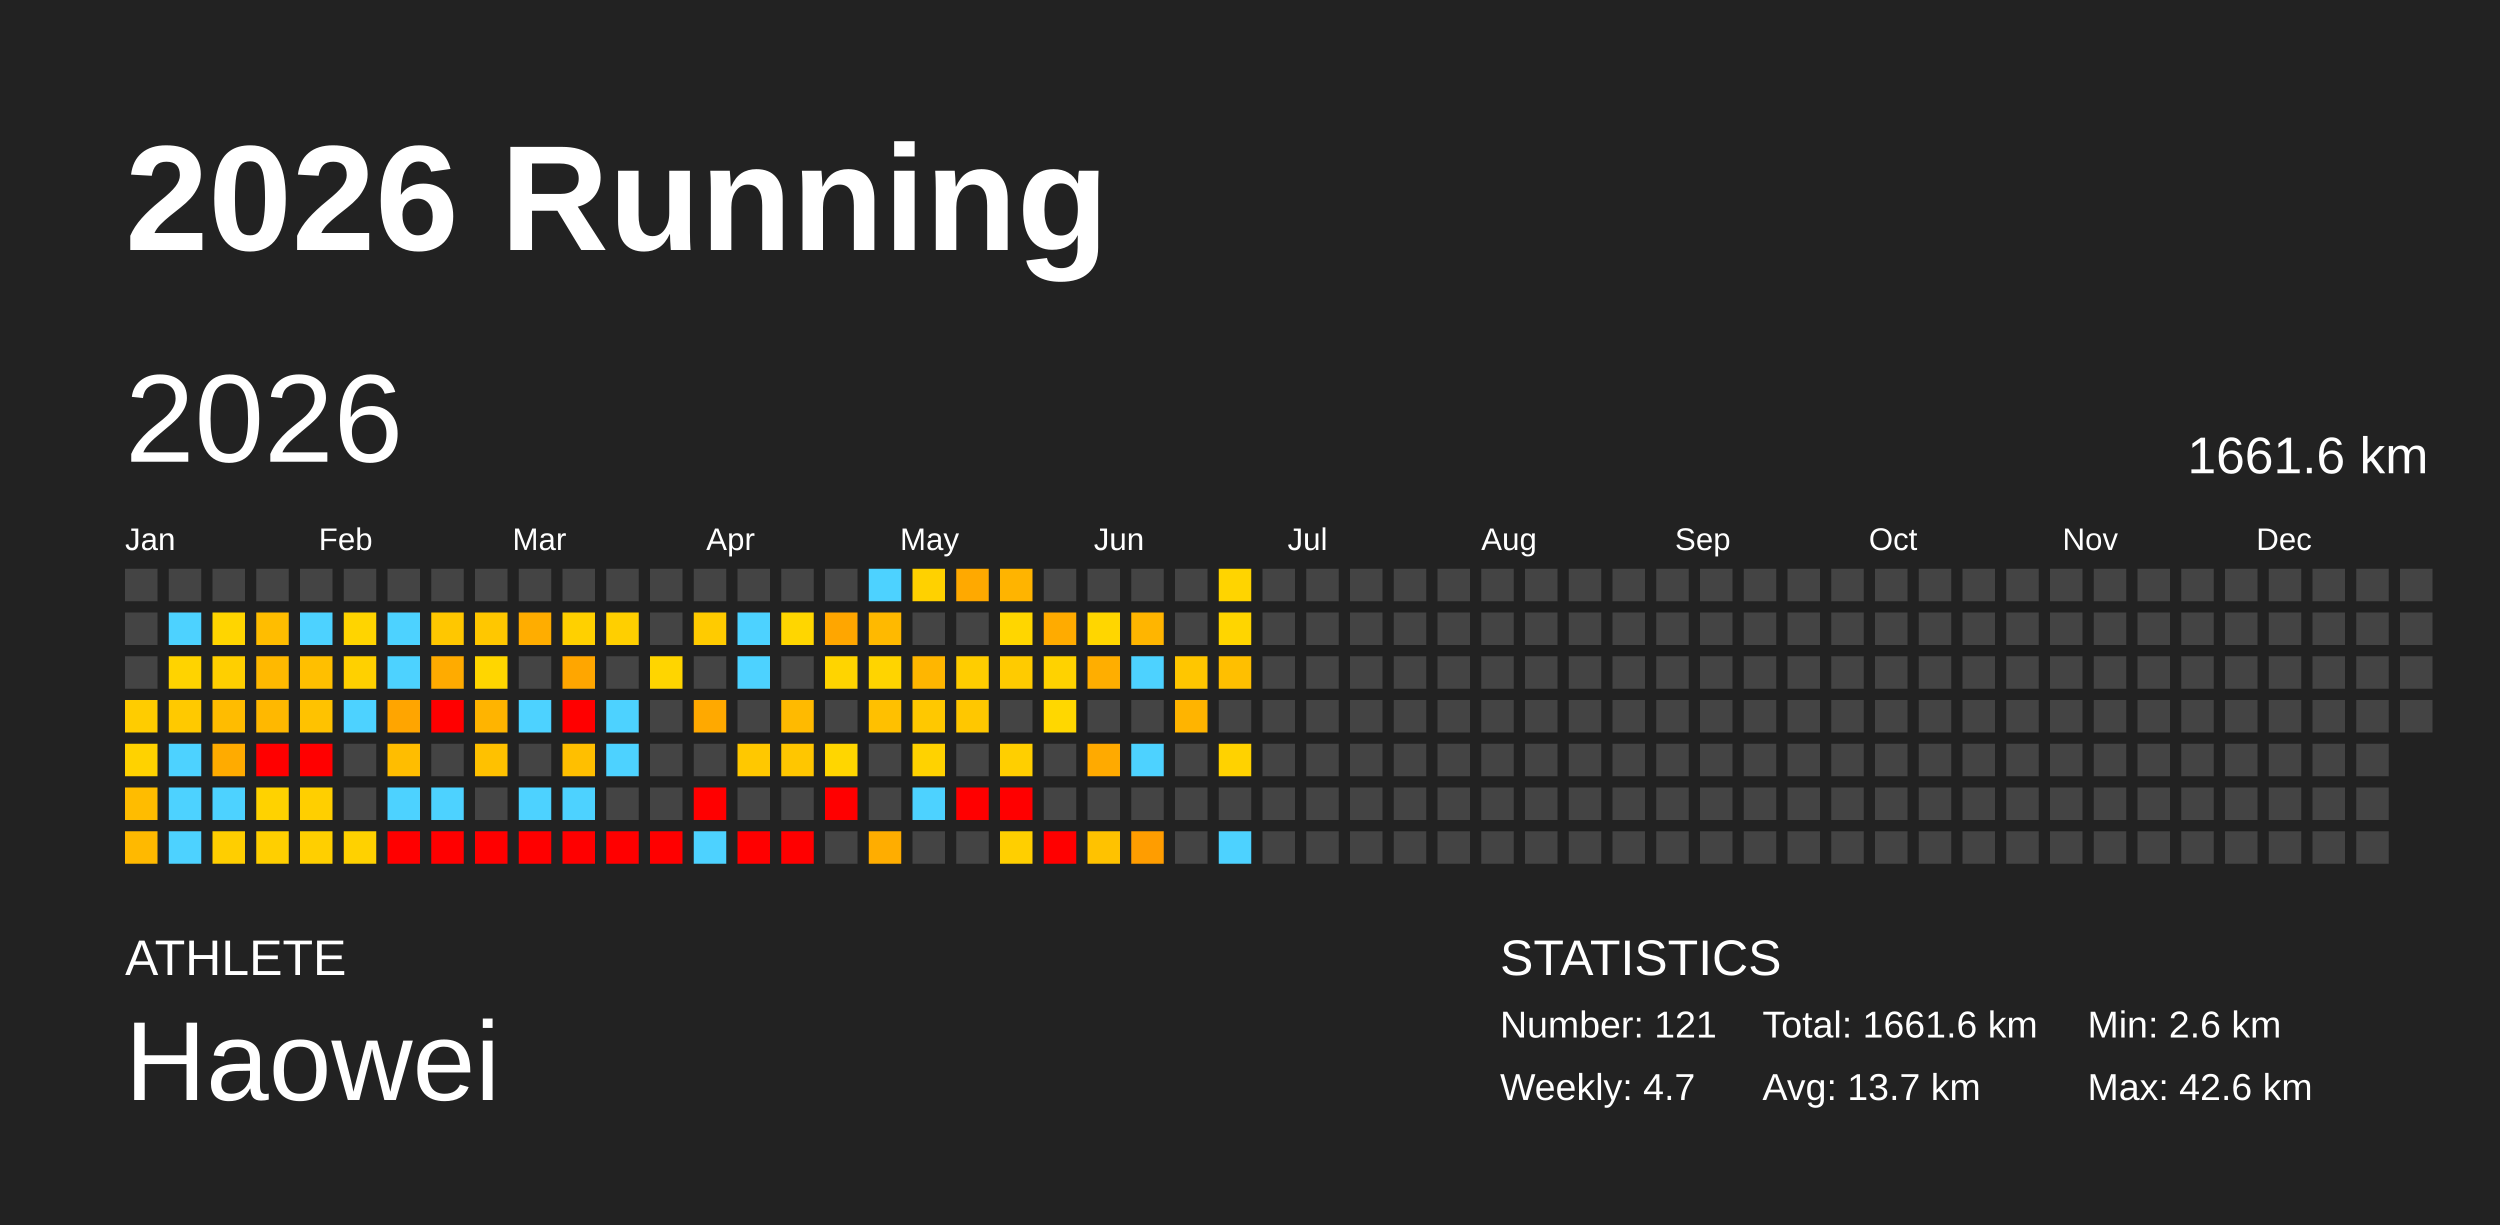
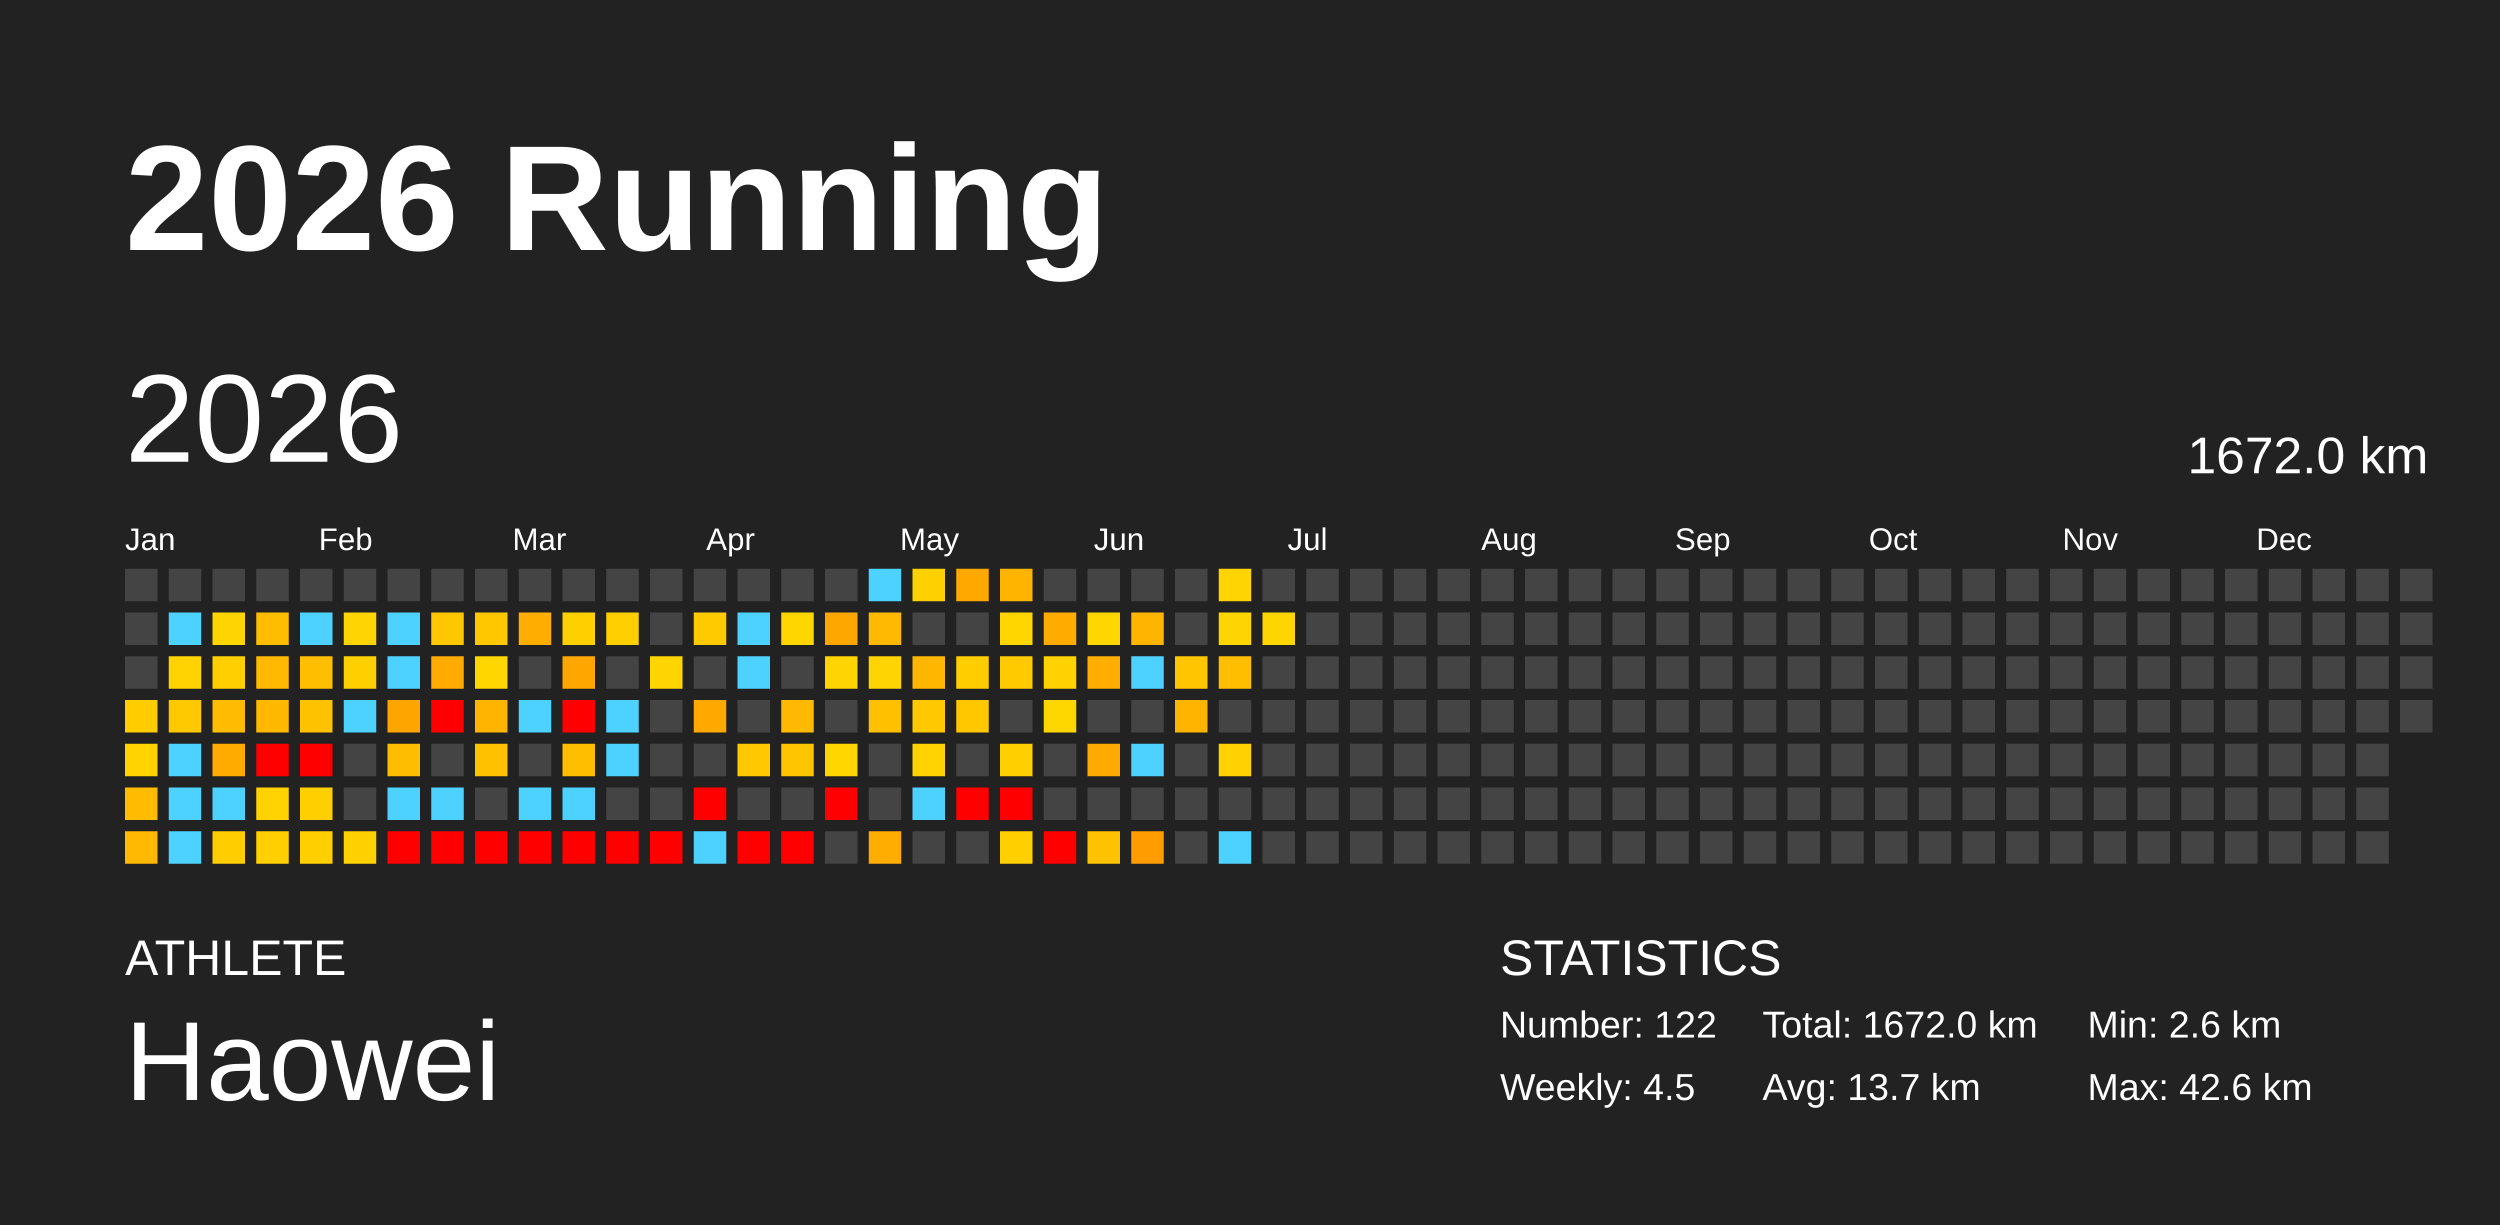
<svg xmlns="http://www.w3.org/2000/svg" baseProfile="full" height="98mm" version="1.1" viewBox="0,0,200,98" width="200mm">
  <defs />
  <rect fill="#222222" height="98" width="200" x="0" y="0" />
  <text fill="#FFFFFF" style="font-size:12px; font-family:Arial; font-weight:bold;" x="10" y="20">2026 Running</text>
  <text fill="#FFFFFF" style="font-size:4px; font-family:Arial" x="10" y="78">ATHLETE</text>
  <text fill="#FFFFFF" style="font-size:9px; font-family:Arial" x="10" y="88">Haowei</text>
  <text fill="#FFFFFF" style="font-size:4px; font-family:Arial" x="120" y="78">STATISTICS</text>
-   <text fill="#FFFFFF" style="font-size:3px; font-family:Arial" x="120" y="83">Number: 121</text>
-   <text fill="#FFFFFF" style="font-size:3px; font-family:Arial" x="120" y="88">Weekly: 4.7</text>
-   <text fill="#FFFFFF" style="font-size:3px; font-family:Arial" x="141" y="83">Total: 1661.6 km</text>
+   <text fill="#FFFFFF" style="font-size:3px; font-family:Arial" x="120" y="83">Number: 122</text>
+   <text fill="#FFFFFF" style="font-size:3px; font-family:Arial" x="120" y="88">Weekly: 4.5</text>
+   <text fill="#FFFFFF" style="font-size:3px; font-family:Arial" x="141" y="83">Total: 1672.0 km</text>
  <text fill="#FFFFFF" style="font-size:3px; font-family:Arial" x="141" y="88">Avg: 13.7 km</text>
  <text fill="#FFFFFF" style="font-size:3px; font-family:Arial" x="167" y="83">Min: 2.6 km</text>
  <text fill="#FFFFFF" style="font-size:3px; font-family:Arial" x="167" y="88">Max: 42.6 km</text>
  <text dominant-baseline="hanging" fill="#FFFFFF" style="font-size:10.0px; font-family:Arial;" x="10" y="30">2026</text>
-   <text dominant-baseline="hanging" fill="#FFFFFF" style="font-size:4.125px; font-family:Arial;" x="175" y="35">1661.6 km</text>
+   <text dominant-baseline="hanging" fill="#FFFFFF" style="font-size:4.125px; font-family:Arial;" x="175" y="35">1672.0 km</text>
  <text fill="#FFFFFF" style="font-size:2.5px; font-family:Arial" x="10.0" y="44">Jan</text>
  <text fill="#FFFFFF" style="font-size:2.5px; font-family:Arial" x="25.5" y="44">Feb</text>
  <text fill="#FFFFFF" style="font-size:2.5px; font-family:Arial" x="41.0" y="44">Mar</text>
  <text fill="#FFFFFF" style="font-size:2.5px; font-family:Arial" x="56.5" y="44">Apr</text>
  <text fill="#FFFFFF" style="font-size:2.5px; font-family:Arial" x="72.0" y="44">May</text>
  <text fill="#FFFFFF" style="font-size:2.5px; font-family:Arial" x="87.5" y="44">Jun</text>
  <text fill="#FFFFFF" style="font-size:2.5px; font-family:Arial" x="103.0" y="44">Jul</text>
  <text fill="#FFFFFF" style="font-size:2.5px; font-family:Arial" x="118.5" y="44">Aug</text>
  <text fill="#FFFFFF" style="font-size:2.5px; font-family:Arial" x="134.0" y="44">Sep</text>
  <text fill="#FFFFFF" style="font-size:2.5px; font-family:Arial" x="149.5" y="44">Oct</text>
  <text fill="#FFFFFF" style="font-size:2.5px; font-family:Arial" x="165.0" y="44">Nov</text>
  <text fill="#FFFFFF" style="font-size:2.5px; font-family:Arial" x="180.5" y="44">Dec</text>
  <rect fill="#444444" height="2.6" width="2.6" x="10.0" y="45.5" />
  <rect fill="#444444" height="2.6" width="2.6" x="10.0" y="49.0" />
  <rect fill="#444444" height="2.6" width="2.6" x="10.0" y="52.5" />
  <rect fill="#ffcc00" height="2.6" width="2.6" x="10.0" y="56.0" />
  <rect fill="#ffd200" height="2.6" width="2.6" x="10.0" y="59.5" />
  <rect fill="#ffbc00" height="2.6" width="2.6" x="10.0" y="63.0" />
  <rect fill="#ffb900" height="2.6" width="2.6" x="10.0" y="66.5" />
  <rect fill="#444444" height="2.6" width="2.6" x="13.5" y="45.5" />
  <rect fill="#4dd2ff" height="2.6" width="2.6" x="13.5" y="49.0" />
  <rect fill="#ffd300" height="2.6" width="2.6" x="13.5" y="52.5" />
  <rect fill="#ffc900" height="2.6" width="2.6" x="13.5" y="56.0" />
  <rect fill="#4dd2ff" height="2.6" width="2.6" x="13.5" y="59.5" />
  <rect fill="#4dd2ff" height="2.6" width="2.6" x="13.5" y="63.0" />
  <rect fill="#4dd2ff" height="2.6" width="2.6" x="13.5" y="66.5" />
  <rect fill="#444444" height="2.6" width="2.6" x="17.0" y="45.5" />
  <rect fill="#ffd500" height="2.6" width="2.6" x="17.0" y="49.0" />
  <rect fill="#ffcf00" height="2.6" width="2.6" x="17.0" y="52.5" />
  <rect fill="#ffbc00" height="2.6" width="2.6" x="17.0" y="56.0" />
  <rect fill="#ffab00" height="2.6" width="2.6" x="17.0" y="59.5" />
  <rect fill="#4dd2ff" height="2.6" width="2.6" x="17.0" y="63.0" />
  <rect fill="#ffce00" height="2.6" width="2.6" x="17.0" y="66.5" />
  <rect fill="#444444" height="2.6" width="2.6" x="20.5" y="45.5" />
  <rect fill="#ffbd00" height="2.6" width="2.6" x="20.5" y="49.0" />
  <rect fill="#ffb900" height="2.6" width="2.6" x="20.5" y="52.5" />
  <rect fill="#ffb800" height="2.6" width="2.6" x="20.5" y="56.0" />
  <rect fill="red" height="2.6" width="2.6" x="20.5" y="59.5" />
  <rect fill="#ffd200" height="2.6" width="2.6" x="20.5" y="63.0" />
  <rect fill="#ffcf00" height="2.6" width="2.6" x="20.5" y="66.5" />
  <rect fill="#444444" height="2.6" width="2.6" x="24.0" y="45.5" />
  <rect fill="#4dd2ff" height="2.6" width="2.6" x="24.0" y="49.0" />
  <rect fill="#ffbf00" height="2.6" width="2.6" x="24.0" y="52.5" />
  <rect fill="#ffc200" height="2.6" width="2.6" x="24.0" y="56.0" />
  <rect fill="red" height="2.6" width="2.6" x="24.0" y="59.5" />
  <rect fill="#ffcf00" height="2.6" width="2.6" x="24.0" y="63.0" />
  <rect fill="#ffcf00" height="2.6" width="2.6" x="24.0" y="66.5" />
  <rect fill="#444444" height="2.6" width="2.6" x="27.5" y="45.5" />
  <rect fill="#ffd400" height="2.6" width="2.6" x="27.5" y="49.0" />
  <rect fill="#ffd000" height="2.6" width="2.6" x="27.5" y="52.5" />
  <rect fill="#4dd2ff" height="2.6" width="2.6" x="27.5" y="56.0" />
  <rect fill="#444444" height="2.6" width="2.6" x="27.5" y="59.5" />
  <rect fill="#444444" height="2.6" width="2.6" x="27.5" y="63.0" />
  <rect fill="#ffd100" height="2.6" width="2.6" x="27.5" y="66.5" />
  <rect fill="#444444" height="2.6" width="2.6" x="31.0" y="45.5" />
  <rect fill="#4dd2ff" height="2.6" width="2.6" x="31.0" y="49.0" />
  <rect fill="#4dd2ff" height="2.6" width="2.6" x="31.0" y="52.5" />
  <rect fill="#ffa500" height="2.6" width="2.6" x="31.0" y="56.0" />
  <rect fill="#ffbd00" height="2.6" width="2.6" x="31.0" y="59.5" />
  <rect fill="#4dd2ff" height="2.6" width="2.6" x="31.0" y="63.0" />
  <rect fill="red" height="2.6" width="2.6" x="31.0" y="66.5" />
  <rect fill="#444444" height="2.6" width="2.6" x="34.5" y="45.5" />
  <rect fill="#ffc700" height="2.6" width="2.6" x="34.5" y="49.0" />
  <rect fill="#ffab00" height="2.6" width="2.6" x="34.5" y="52.5" />
  <rect fill="red" height="2.6" width="2.6" x="34.5" y="56.0" />
  <rect fill="#444444" height="2.6" width="2.6" x="34.5" y="59.5" />
  <rect fill="#4dd2ff" height="2.6" width="2.6" x="34.5" y="63.0" />
  <rect fill="red" height="2.6" width="2.6" x="34.5" y="66.5" />
  <rect fill="#444444" height="2.6" width="2.6" x="38.0" y="45.5" />
  <rect fill="#ffc700" height="2.6" width="2.6" x="38.0" y="49.0" />
  <rect fill="#ffd600" height="2.6" width="2.6" x="38.0" y="52.5" />
  <rect fill="#ffb400" height="2.6" width="2.6" x="38.0" y="56.0" />
  <rect fill="#ffc100" height="2.6" width="2.6" x="38.0" y="59.5" />
  <rect fill="#444444" height="2.6" width="2.6" x="38.0" y="63.0" />
  <rect fill="red" height="2.6" width="2.6" x="38.0" y="66.5" />
  <rect fill="#444444" height="2.6" width="2.6" x="41.5" y="45.5" />
  <rect fill="#ffad00" height="2.6" width="2.6" x="41.5" y="49.0" />
  <rect fill="#444444" height="2.6" width="2.6" x="41.5" y="52.5" />
  <rect fill="#4dd2ff" height="2.6" width="2.6" x="41.5" y="56.0" />
  <rect fill="#444444" height="2.6" width="2.6" x="41.5" y="59.5" />
  <rect fill="#4dd2ff" height="2.6" width="2.6" x="41.5" y="63.0" />
  <rect fill="red" height="2.6" width="2.6" x="41.5" y="66.5" />
  <rect fill="#444444" height="2.6" width="2.6" x="45.0" y="45.5" />
  <rect fill="#ffd000" height="2.6" width="2.6" x="45.0" y="49.0" />
  <rect fill="#ffa600" height="2.6" width="2.6" x="45.0" y="52.5" />
  <rect fill="red" height="2.6" width="2.6" x="45.0" y="56.0" />
  <rect fill="#ffbf00" height="2.6" width="2.6" x="45.0" y="59.5" />
  <rect fill="#4dd2ff" height="2.6" width="2.6" x="45.0" y="63.0" />
  <rect fill="red" height="2.6" width="2.6" x="45.0" y="66.5" />
  <rect fill="#444444" height="2.6" width="2.6" x="48.5" y="45.5" />
  <rect fill="#ffcf00" height="2.6" width="2.6" x="48.5" y="49.0" />
  <rect fill="#444444" height="2.6" width="2.6" x="48.5" y="52.5" />
  <rect fill="#4dd2ff" height="2.6" width="2.6" x="48.5" y="56.0" />
  <rect fill="#4dd2ff" height="2.6" width="2.6" x="48.5" y="59.5" />
  <rect fill="#444444" height="2.6" width="2.6" x="48.5" y="63.0" />
  <rect fill="red" height="2.6" width="2.6" x="48.5" y="66.5" />
  <rect fill="#444444" height="2.6" width="2.6" x="52.0" y="45.5" />
  <rect fill="#444444" height="2.6" width="2.6" x="52.0" y="49.0" />
  <rect fill="#ffd500" height="2.6" width="2.6" x="52.0" y="52.5" />
  <rect fill="#444444" height="2.6" width="2.6" x="52.0" y="56.0" />
  <rect fill="#444444" height="2.6" width="2.6" x="52.0" y="59.5" />
  <rect fill="#444444" height="2.6" width="2.6" x="52.0" y="63.0" />
  <rect fill="red" height="2.6" width="2.6" x="52.0" y="66.5" />
  <rect fill="#444444" height="2.6" width="2.6" x="55.5" y="45.5" />
  <rect fill="#ffcb00" height="2.6" width="2.6" x="55.5" y="49.0" />
  <rect fill="#444444" height="2.6" width="2.6" x="55.5" y="52.5" />
  <rect fill="#ffa900" height="2.6" width="2.6" x="55.5" y="56.0" />
  <rect fill="#444444" height="2.6" width="2.6" x="55.5" y="59.5" />
  <rect fill="red" height="2.6" width="2.6" x="55.5" y="63.0" />
  <rect fill="#4dd2ff" height="2.6" width="2.6" x="55.5" y="66.5" />
  <rect fill="#444444" height="2.6" width="2.6" x="59.0" y="45.5" />
  <rect fill="#4dd2ff" height="2.6" width="2.6" x="59.0" y="49.0" />
  <rect fill="#4dd2ff" height="2.6" width="2.6" x="59.0" y="52.5" />
  <rect fill="#444444" height="2.6" width="2.6" x="59.0" y="56.0" />
  <rect fill="#ffc800" height="2.6" width="2.6" x="59.0" y="59.5" />
  <rect fill="#444444" height="2.6" width="2.6" x="59.0" y="63.0" />
  <rect fill="red" height="2.6" width="2.6" x="59.0" y="66.5" />
  <rect fill="#444444" height="2.6" width="2.6" x="62.5" y="45.5" />
  <rect fill="#ffd600" height="2.6" width="2.6" x="62.5" y="49.0" />
  <rect fill="#444444" height="2.6" width="2.6" x="62.5" y="52.5" />
  <rect fill="#ffba00" height="2.6" width="2.6" x="62.5" y="56.0" />
  <rect fill="#ffc600" height="2.6" width="2.6" x="62.5" y="59.5" />
  <rect fill="#444444" height="2.6" width="2.6" x="62.5" y="63.0" />
  <rect fill="red" height="2.6" width="2.6" x="62.5" y="66.5" />
  <rect fill="#444444" height="2.6" width="2.6" x="66.0" y="45.5" />
  <rect fill="#ffa600" height="2.6" width="2.6" x="66.0" y="49.0" />
  <rect fill="#ffd400" height="2.6" width="2.6" x="66.0" y="52.5" />
  <rect fill="#444444" height="2.6" width="2.6" x="66.0" y="56.0" />
  <rect fill="#ffd600" height="2.6" width="2.6" x="66.0" y="59.5" />
  <rect fill="red" height="2.6" width="2.6" x="66.0" y="63.0" />
  <rect fill="#444444" height="2.6" width="2.6" x="66.0" y="66.5" />
  <rect fill="#4dd2ff" height="2.6" width="2.6" x="69.5" y="45.5" />
  <rect fill="#ffb900" height="2.6" width="2.6" x="69.5" y="49.0" />
  <rect fill="#ffd400" height="2.6" width="2.6" x="69.5" y="52.5" />
  <rect fill="#ffc000" height="2.6" width="2.6" x="69.5" y="56.0" />
  <rect fill="#444444" height="2.6" width="2.6" x="69.5" y="59.5" />
  <rect fill="#444444" height="2.6" width="2.6" x="69.5" y="63.0" />
  <rect fill="#ffad00" height="2.6" width="2.6" x="69.5" y="66.5" />
  <rect fill="#ffd100" height="2.6" width="2.6" x="73.0" y="45.5" />
  <rect fill="#444444" height="2.6" width="2.6" x="73.0" y="49.0" />
  <rect fill="#ffb600" height="2.6" width="2.6" x="73.0" y="52.5" />
  <rect fill="#ffc800" height="2.6" width="2.6" x="73.0" y="56.0" />
  <rect fill="#ffd200" height="2.6" width="2.6" x="73.0" y="59.5" />
  <rect fill="#4dd2ff" height="2.6" width="2.6" x="73.0" y="63.0" />
  <rect fill="#444444" height="2.6" width="2.6" x="73.0" y="66.5" />
  <rect fill="#ffa900" height="2.6" width="2.6" x="76.5" y="45.5" />
  <rect fill="#444444" height="2.6" width="2.6" x="76.5" y="49.0" />
  <rect fill="#ffcd00" height="2.6" width="2.6" x="76.5" y="52.5" />
  <rect fill="#ffc700" height="2.6" width="2.6" x="76.5" y="56.0" />
  <rect fill="#444444" height="2.6" width="2.6" x="76.5" y="59.5" />
  <rect fill="red" height="2.6" width="2.6" x="76.5" y="63.0" />
  <rect fill="#444444" height="2.6" width="2.6" x="76.5" y="66.5" />
  <rect fill="#ffb400" height="2.6" width="2.6" x="80.0" y="45.5" />
  <rect fill="#ffd600" height="2.6" width="2.6" x="80.0" y="49.0" />
  <rect fill="#ffcb00" height="2.6" width="2.6" x="80.0" y="52.5" />
  <rect fill="#444444" height="2.6" width="2.6" x="80.0" y="56.0" />
  <rect fill="#ffcf00" height="2.6" width="2.6" x="80.0" y="59.5" />
  <rect fill="red" height="2.6" width="2.6" x="80.0" y="63.0" />
  <rect fill="#ffcf00" height="2.6" width="2.6" x="80.0" y="66.5" />
  <rect fill="#444444" height="2.6" width="2.6" x="83.5" y="45.5" />
  <rect fill="#ffab00" height="2.6" width="2.6" x="83.5" y="49.0" />
  <rect fill="#ffd200" height="2.6" width="2.6" x="83.5" y="52.5" />
  <rect fill="#ffd700" height="2.6" width="2.6" x="83.5" y="56.0" />
  <rect fill="#444444" height="2.6" width="2.6" x="83.5" y="59.5" />
  <rect fill="#444444" height="2.6" width="2.6" x="83.5" y="63.0" />
  <rect fill="red" height="2.6" width="2.6" x="83.5" y="66.5" />
  <rect fill="#444444" height="2.6" width="2.6" x="87.0" y="45.5" />
  <rect fill="#ffd600" height="2.6" width="2.6" x="87.0" y="49.0" />
  <rect fill="#ffae00" height="2.6" width="2.6" x="87.0" y="52.5" />
  <rect fill="#444444" height="2.6" width="2.6" x="87.0" y="56.0" />
  <rect fill="#ffaa00" height="2.6" width="2.6" x="87.0" y="59.5" />
  <rect fill="#444444" height="2.6" width="2.6" x="87.0" y="63.0" />
  <rect fill="#ffc200" height="2.6" width="2.6" x="87.0" y="66.5" />
  <rect fill="#444444" height="2.6" width="2.6" x="90.5" y="45.5" />
  <rect fill="#ffb500" height="2.6" width="2.6" x="90.5" y="49.0" />
  <rect fill="#4dd2ff" height="2.6" width="2.6" x="90.5" y="52.5" />
  <rect fill="#444444" height="2.6" width="2.6" x="90.5" y="56.0" />
  <rect fill="#4dd2ff" height="2.6" width="2.6" x="90.5" y="59.5" />
  <rect fill="#444444" height="2.6" width="2.6" x="90.5" y="63.0" />
  <rect fill="#ff9d00" height="2.6" width="2.6" x="90.5" y="66.5" />
  <rect fill="#444444" height="2.6" width="2.6" x="94.0" y="45.5" />
  <rect fill="#444444" height="2.6" width="2.6" x="94.0" y="49.0" />
  <rect fill="#ffc600" height="2.6" width="2.6" x="94.0" y="52.5" />
  <rect fill="#ffb400" height="2.6" width="2.6" x="94.0" y="56.0" />
  <rect fill="#444444" height="2.6" width="2.6" x="94.0" y="59.5" />
  <rect fill="#444444" height="2.6" width="2.6" x="94.0" y="63.0" />
  <rect fill="#444444" height="2.6" width="2.6" x="94.0" y="66.5" />
  <rect fill="#ffd400" height="2.6" width="2.6" x="97.5" y="45.5" />
  <rect fill="#ffd500" height="2.6" width="2.6" x="97.5" y="49.0" />
  <rect fill="#ffbf00" height="2.6" width="2.6" x="97.5" y="52.5" />
  <rect fill="#444444" height="2.6" width="2.6" x="97.5" y="56.0" />
  <rect fill="#ffd200" height="2.6" width="2.6" x="97.5" y="59.5" />
  <rect fill="#444444" height="2.6" width="2.6" x="97.5" y="63.0" />
  <rect fill="#4dd2ff" height="2.6" width="2.6" x="97.5" y="66.5" />
  <rect fill="#444444" height="2.6" width="2.6" x="101.0" y="45.5" />
-   <rect fill="#444444" height="2.6" width="2.6" x="101.0" y="49.0" />
+   <rect fill="#ffd500" height="2.6" width="2.6" x="101.0" y="49.0" />
  <rect fill="#444444" height="2.6" width="2.6" x="101.0" y="52.5" />
  <rect fill="#444444" height="2.6" width="2.6" x="101.0" y="56.0" />
  <rect fill="#444444" height="2.6" width="2.6" x="101.0" y="59.5" />
  <rect fill="#444444" height="2.6" width="2.6" x="101.0" y="63.0" />
  <rect fill="#444444" height="2.6" width="2.6" x="101.0" y="66.5" />
  <rect fill="#444444" height="2.6" width="2.6" x="104.5" y="45.5" />
  <rect fill="#444444" height="2.6" width="2.6" x="104.5" y="49.0" />
  <rect fill="#444444" height="2.6" width="2.6" x="104.5" y="52.5" />
  <rect fill="#444444" height="2.6" width="2.6" x="104.5" y="56.0" />
  <rect fill="#444444" height="2.6" width="2.6" x="104.5" y="59.5" />
  <rect fill="#444444" height="2.6" width="2.6" x="104.5" y="63.0" />
  <rect fill="#444444" height="2.6" width="2.6" x="104.5" y="66.5" />
  <rect fill="#444444" height="2.6" width="2.6" x="108.0" y="45.5" />
  <rect fill="#444444" height="2.6" width="2.6" x="108.0" y="49.0" />
  <rect fill="#444444" height="2.6" width="2.6" x="108.0" y="52.5" />
  <rect fill="#444444" height="2.6" width="2.6" x="108.0" y="56.0" />
  <rect fill="#444444" height="2.6" width="2.6" x="108.0" y="59.5" />
  <rect fill="#444444" height="2.6" width="2.6" x="108.0" y="63.0" />
  <rect fill="#444444" height="2.6" width="2.6" x="108.0" y="66.5" />
  <rect fill="#444444" height="2.6" width="2.6" x="111.5" y="45.5" />
  <rect fill="#444444" height="2.6" width="2.6" x="111.5" y="49.0" />
  <rect fill="#444444" height="2.6" width="2.6" x="111.5" y="52.5" />
  <rect fill="#444444" height="2.6" width="2.6" x="111.5" y="56.0" />
  <rect fill="#444444" height="2.6" width="2.6" x="111.5" y="59.5" />
  <rect fill="#444444" height="2.6" width="2.6" x="111.5" y="63.0" />
  <rect fill="#444444" height="2.6" width="2.6" x="111.5" y="66.5" />
  <rect fill="#444444" height="2.6" width="2.6" x="115.0" y="45.5" />
  <rect fill="#444444" height="2.6" width="2.6" x="115.0" y="49.0" />
  <rect fill="#444444" height="2.6" width="2.6" x="115.0" y="52.5" />
  <rect fill="#444444" height="2.6" width="2.6" x="115.0" y="56.0" />
  <rect fill="#444444" height="2.6" width="2.6" x="115.0" y="59.5" />
  <rect fill="#444444" height="2.6" width="2.6" x="115.0" y="63.0" />
  <rect fill="#444444" height="2.6" width="2.6" x="115.0" y="66.5" />
  <rect fill="#444444" height="2.6" width="2.6" x="118.5" y="45.5" />
  <rect fill="#444444" height="2.6" width="2.6" x="118.5" y="49.0" />
  <rect fill="#444444" height="2.6" width="2.6" x="118.5" y="52.5" />
  <rect fill="#444444" height="2.6" width="2.6" x="118.5" y="56.0" />
  <rect fill="#444444" height="2.6" width="2.6" x="118.5" y="59.5" />
  <rect fill="#444444" height="2.6" width="2.6" x="118.5" y="63.0" />
  <rect fill="#444444" height="2.6" width="2.6" x="118.5" y="66.5" />
  <rect fill="#444444" height="2.6" width="2.6" x="122.0" y="45.5" />
  <rect fill="#444444" height="2.6" width="2.6" x="122.0" y="49.0" />
  <rect fill="#444444" height="2.6" width="2.6" x="122.0" y="52.5" />
  <rect fill="#444444" height="2.6" width="2.6" x="122.0" y="56.0" />
  <rect fill="#444444" height="2.6" width="2.6" x="122.0" y="59.5" />
  <rect fill="#444444" height="2.6" width="2.6" x="122.0" y="63.0" />
  <rect fill="#444444" height="2.6" width="2.6" x="122.0" y="66.5" />
  <rect fill="#444444" height="2.6" width="2.6" x="125.5" y="45.5" />
  <rect fill="#444444" height="2.6" width="2.6" x="125.5" y="49.0" />
  <rect fill="#444444" height="2.6" width="2.6" x="125.5" y="52.5" />
  <rect fill="#444444" height="2.6" width="2.6" x="125.5" y="56.0" />
  <rect fill="#444444" height="2.6" width="2.6" x="125.5" y="59.5" />
  <rect fill="#444444" height="2.6" width="2.6" x="125.5" y="63.0" />
  <rect fill="#444444" height="2.6" width="2.6" x="125.5" y="66.5" />
  <rect fill="#444444" height="2.6" width="2.6" x="129.0" y="45.5" />
  <rect fill="#444444" height="2.6" width="2.6" x="129.0" y="49.0" />
  <rect fill="#444444" height="2.6" width="2.6" x="129.0" y="52.5" />
  <rect fill="#444444" height="2.6" width="2.6" x="129.0" y="56.0" />
  <rect fill="#444444" height="2.6" width="2.6" x="129.0" y="59.5" />
  <rect fill="#444444" height="2.6" width="2.6" x="129.0" y="63.0" />
  <rect fill="#444444" height="2.6" width="2.6" x="129.0" y="66.5" />
  <rect fill="#444444" height="2.6" width="2.6" x="132.5" y="45.5" />
  <rect fill="#444444" height="2.6" width="2.6" x="132.5" y="49.0" />
  <rect fill="#444444" height="2.6" width="2.6" x="132.5" y="52.5" />
  <rect fill="#444444" height="2.6" width="2.6" x="132.5" y="56.0" />
  <rect fill="#444444" height="2.6" width="2.6" x="132.5" y="59.5" />
  <rect fill="#444444" height="2.6" width="2.6" x="132.5" y="63.0" />
  <rect fill="#444444" height="2.6" width="2.6" x="132.5" y="66.5" />
  <rect fill="#444444" height="2.6" width="2.6" x="136.0" y="45.5" />
  <rect fill="#444444" height="2.6" width="2.6" x="136.0" y="49.0" />
  <rect fill="#444444" height="2.6" width="2.6" x="136.0" y="52.5" />
  <rect fill="#444444" height="2.6" width="2.6" x="136.0" y="56.0" />
  <rect fill="#444444" height="2.6" width="2.6" x="136.0" y="59.5" />
  <rect fill="#444444" height="2.6" width="2.6" x="136.0" y="63.0" />
  <rect fill="#444444" height="2.6" width="2.6" x="136.0" y="66.5" />
  <rect fill="#444444" height="2.6" width="2.6" x="139.5" y="45.5" />
  <rect fill="#444444" height="2.6" width="2.6" x="139.5" y="49.0" />
  <rect fill="#444444" height="2.6" width="2.6" x="139.5" y="52.5" />
  <rect fill="#444444" height="2.6" width="2.6" x="139.5" y="56.0" />
  <rect fill="#444444" height="2.6" width="2.6" x="139.5" y="59.5" />
  <rect fill="#444444" height="2.6" width="2.6" x="139.5" y="63.0" />
  <rect fill="#444444" height="2.6" width="2.6" x="139.5" y="66.5" />
  <rect fill="#444444" height="2.6" width="2.6" x="143.0" y="45.5" />
  <rect fill="#444444" height="2.6" width="2.6" x="143.0" y="49.0" />
  <rect fill="#444444" height="2.6" width="2.6" x="143.0" y="52.5" />
  <rect fill="#444444" height="2.6" width="2.6" x="143.0" y="56.0" />
  <rect fill="#444444" height="2.6" width="2.6" x="143.0" y="59.5" />
  <rect fill="#444444" height="2.6" width="2.6" x="143.0" y="63.0" />
  <rect fill="#444444" height="2.6" width="2.6" x="143.0" y="66.5" />
  <rect fill="#444444" height="2.6" width="2.6" x="146.5" y="45.5" />
  <rect fill="#444444" height="2.6" width="2.6" x="146.5" y="49.0" />
  <rect fill="#444444" height="2.6" width="2.6" x="146.5" y="52.5" />
  <rect fill="#444444" height="2.6" width="2.6" x="146.5" y="56.0" />
  <rect fill="#444444" height="2.6" width="2.6" x="146.5" y="59.5" />
  <rect fill="#444444" height="2.6" width="2.6" x="146.5" y="63.0" />
  <rect fill="#444444" height="2.6" width="2.6" x="146.5" y="66.5" />
  <rect fill="#444444" height="2.6" width="2.6" x="150.0" y="45.5" />
  <rect fill="#444444" height="2.6" width="2.6" x="150.0" y="49.0" />
  <rect fill="#444444" height="2.6" width="2.6" x="150.0" y="52.5" />
  <rect fill="#444444" height="2.6" width="2.6" x="150.0" y="56.0" />
  <rect fill="#444444" height="2.6" width="2.6" x="150.0" y="59.5" />
  <rect fill="#444444" height="2.6" width="2.6" x="150.0" y="63.0" />
  <rect fill="#444444" height="2.6" width="2.6" x="150.0" y="66.5" />
  <rect fill="#444444" height="2.6" width="2.6" x="153.5" y="45.5" />
  <rect fill="#444444" height="2.6" width="2.6" x="153.5" y="49.0" />
  <rect fill="#444444" height="2.6" width="2.6" x="153.5" y="52.5" />
  <rect fill="#444444" height="2.6" width="2.6" x="153.5" y="56.0" />
  <rect fill="#444444" height="2.6" width="2.6" x="153.5" y="59.5" />
  <rect fill="#444444" height="2.6" width="2.6" x="153.5" y="63.0" />
  <rect fill="#444444" height="2.6" width="2.6" x="153.5" y="66.5" />
  <rect fill="#444444" height="2.6" width="2.6" x="157.0" y="45.5" />
  <rect fill="#444444" height="2.6" width="2.6" x="157.0" y="49.0" />
  <rect fill="#444444" height="2.6" width="2.6" x="157.0" y="52.5" />
  <rect fill="#444444" height="2.6" width="2.6" x="157.0" y="56.0" />
  <rect fill="#444444" height="2.6" width="2.6" x="157.0" y="59.5" />
  <rect fill="#444444" height="2.6" width="2.6" x="157.0" y="63.0" />
  <rect fill="#444444" height="2.6" width="2.6" x="157.0" y="66.5" />
  <rect fill="#444444" height="2.6" width="2.6" x="160.5" y="45.5" />
  <rect fill="#444444" height="2.6" width="2.6" x="160.5" y="49.0" />
  <rect fill="#444444" height="2.6" width="2.6" x="160.5" y="52.5" />
  <rect fill="#444444" height="2.6" width="2.6" x="160.5" y="56.0" />
  <rect fill="#444444" height="2.6" width="2.6" x="160.5" y="59.5" />
  <rect fill="#444444" height="2.6" width="2.6" x="160.5" y="63.0" />
  <rect fill="#444444" height="2.6" width="2.6" x="160.5" y="66.5" />
  <rect fill="#444444" height="2.6" width="2.6" x="164.0" y="45.5" />
  <rect fill="#444444" height="2.6" width="2.6" x="164.0" y="49.0" />
  <rect fill="#444444" height="2.6" width="2.6" x="164.0" y="52.5" />
  <rect fill="#444444" height="2.6" width="2.6" x="164.0" y="56.0" />
  <rect fill="#444444" height="2.6" width="2.6" x="164.0" y="59.5" />
  <rect fill="#444444" height="2.6" width="2.6" x="164.0" y="63.0" />
  <rect fill="#444444" height="2.6" width="2.6" x="164.0" y="66.5" />
  <rect fill="#444444" height="2.6" width="2.6" x="167.5" y="45.5" />
  <rect fill="#444444" height="2.6" width="2.6" x="167.5" y="49.0" />
  <rect fill="#444444" height="2.6" width="2.6" x="167.5" y="52.5" />
  <rect fill="#444444" height="2.6" width="2.6" x="167.5" y="56.0" />
  <rect fill="#444444" height="2.6" width="2.6" x="167.5" y="59.5" />
  <rect fill="#444444" height="2.6" width="2.6" x="167.5" y="63.0" />
  <rect fill="#444444" height="2.6" width="2.6" x="167.5" y="66.5" />
  <rect fill="#444444" height="2.6" width="2.6" x="171.0" y="45.5" />
  <rect fill="#444444" height="2.6" width="2.6" x="171.0" y="49.0" />
  <rect fill="#444444" height="2.6" width="2.6" x="171.0" y="52.5" />
  <rect fill="#444444" height="2.6" width="2.6" x="171.0" y="56.0" />
  <rect fill="#444444" height="2.6" width="2.6" x="171.0" y="59.5" />
  <rect fill="#444444" height="2.6" width="2.6" x="171.0" y="63.0" />
  <rect fill="#444444" height="2.6" width="2.6" x="171.0" y="66.5" />
  <rect fill="#444444" height="2.6" width="2.6" x="174.5" y="45.5" />
  <rect fill="#444444" height="2.6" width="2.6" x="174.5" y="49.0" />
  <rect fill="#444444" height="2.6" width="2.6" x="174.5" y="52.5" />
  <rect fill="#444444" height="2.6" width="2.6" x="174.5" y="56.0" />
  <rect fill="#444444" height="2.6" width="2.6" x="174.5" y="59.5" />
  <rect fill="#444444" height="2.6" width="2.6" x="174.5" y="63.0" />
  <rect fill="#444444" height="2.6" width="2.6" x="174.5" y="66.5" />
  <rect fill="#444444" height="2.6" width="2.6" x="178.0" y="45.5" />
  <rect fill="#444444" height="2.6" width="2.6" x="178.0" y="49.0" />
  <rect fill="#444444" height="2.6" width="2.6" x="178.0" y="52.5" />
  <rect fill="#444444" height="2.6" width="2.6" x="178.0" y="56.0" />
  <rect fill="#444444" height="2.6" width="2.6" x="178.0" y="59.5" />
  <rect fill="#444444" height="2.6" width="2.6" x="178.0" y="63.0" />
  <rect fill="#444444" height="2.6" width="2.6" x="178.0" y="66.5" />
  <rect fill="#444444" height="2.6" width="2.6" x="181.5" y="45.5" />
  <rect fill="#444444" height="2.6" width="2.6" x="181.5" y="49.0" />
  <rect fill="#444444" height="2.6" width="2.6" x="181.5" y="52.5" />
  <rect fill="#444444" height="2.6" width="2.6" x="181.5" y="56.0" />
  <rect fill="#444444" height="2.6" width="2.6" x="181.5" y="59.5" />
  <rect fill="#444444" height="2.6" width="2.6" x="181.5" y="63.0" />
  <rect fill="#444444" height="2.6" width="2.6" x="181.5" y="66.5" />
  <rect fill="#444444" height="2.6" width="2.6" x="185.0" y="45.5" />
  <rect fill="#444444" height="2.6" width="2.6" x="185.0" y="49.0" />
  <rect fill="#444444" height="2.6" width="2.6" x="185.0" y="52.5" />
  <rect fill="#444444" height="2.6" width="2.6" x="185.0" y="56.0" />
  <rect fill="#444444" height="2.6" width="2.6" x="185.0" y="59.5" />
  <rect fill="#444444" height="2.6" width="2.6" x="185.0" y="63.0" />
  <rect fill="#444444" height="2.6" width="2.6" x="185.0" y="66.5" />
  <rect fill="#444444" height="2.6" width="2.6" x="188.5" y="45.5" />
  <rect fill="#444444" height="2.6" width="2.6" x="188.5" y="49.0" />
  <rect fill="#444444" height="2.6" width="2.6" x="188.5" y="52.5" />
  <rect fill="#444444" height="2.6" width="2.6" x="188.5" y="56.0" />
  <rect fill="#444444" height="2.6" width="2.6" x="188.5" y="59.5" />
  <rect fill="#444444" height="2.6" width="2.6" x="188.5" y="63.0" />
  <rect fill="#444444" height="2.6" width="2.6" x="188.5" y="66.5" />
  <rect fill="#444444" height="2.6" width="2.6" x="192.0" y="45.5" />
  <rect fill="#444444" height="2.6" width="2.6" x="192.0" y="49.0" />
  <rect fill="#444444" height="2.6" width="2.6" x="192.0" y="52.5" />
  <rect fill="#444444" height="2.6" width="2.6" x="192.0" y="56.0" />
</svg>
